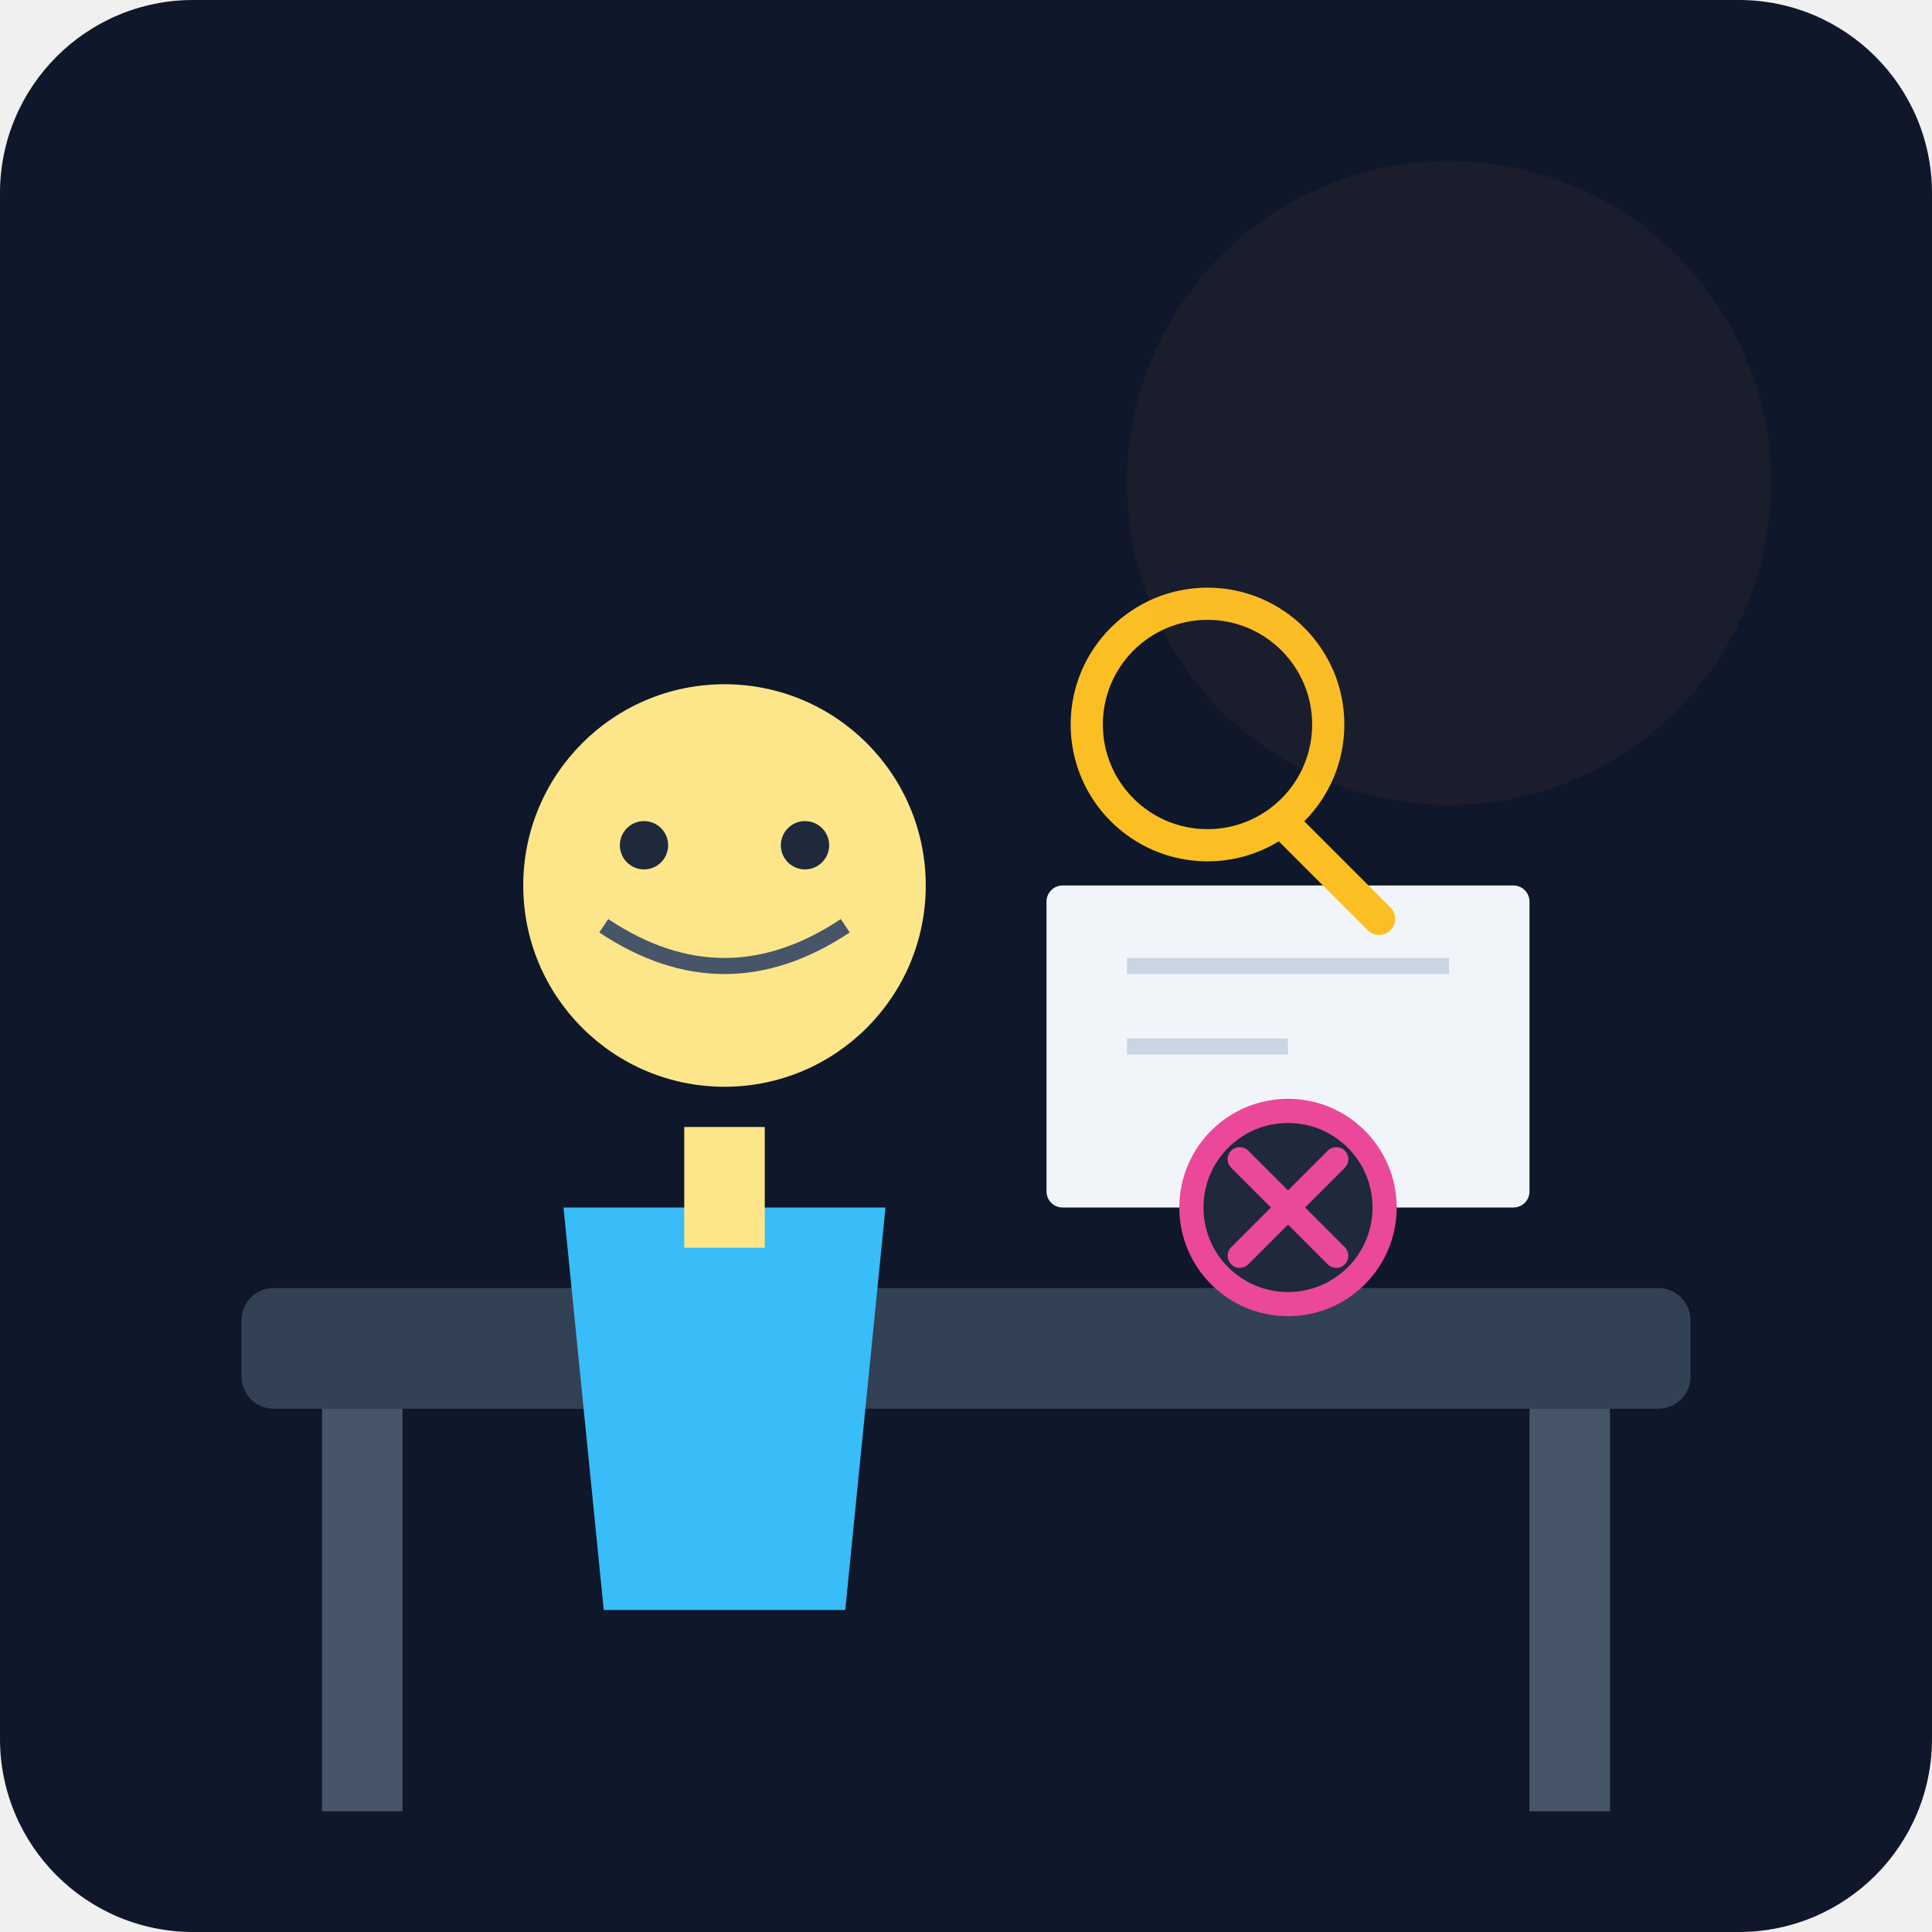
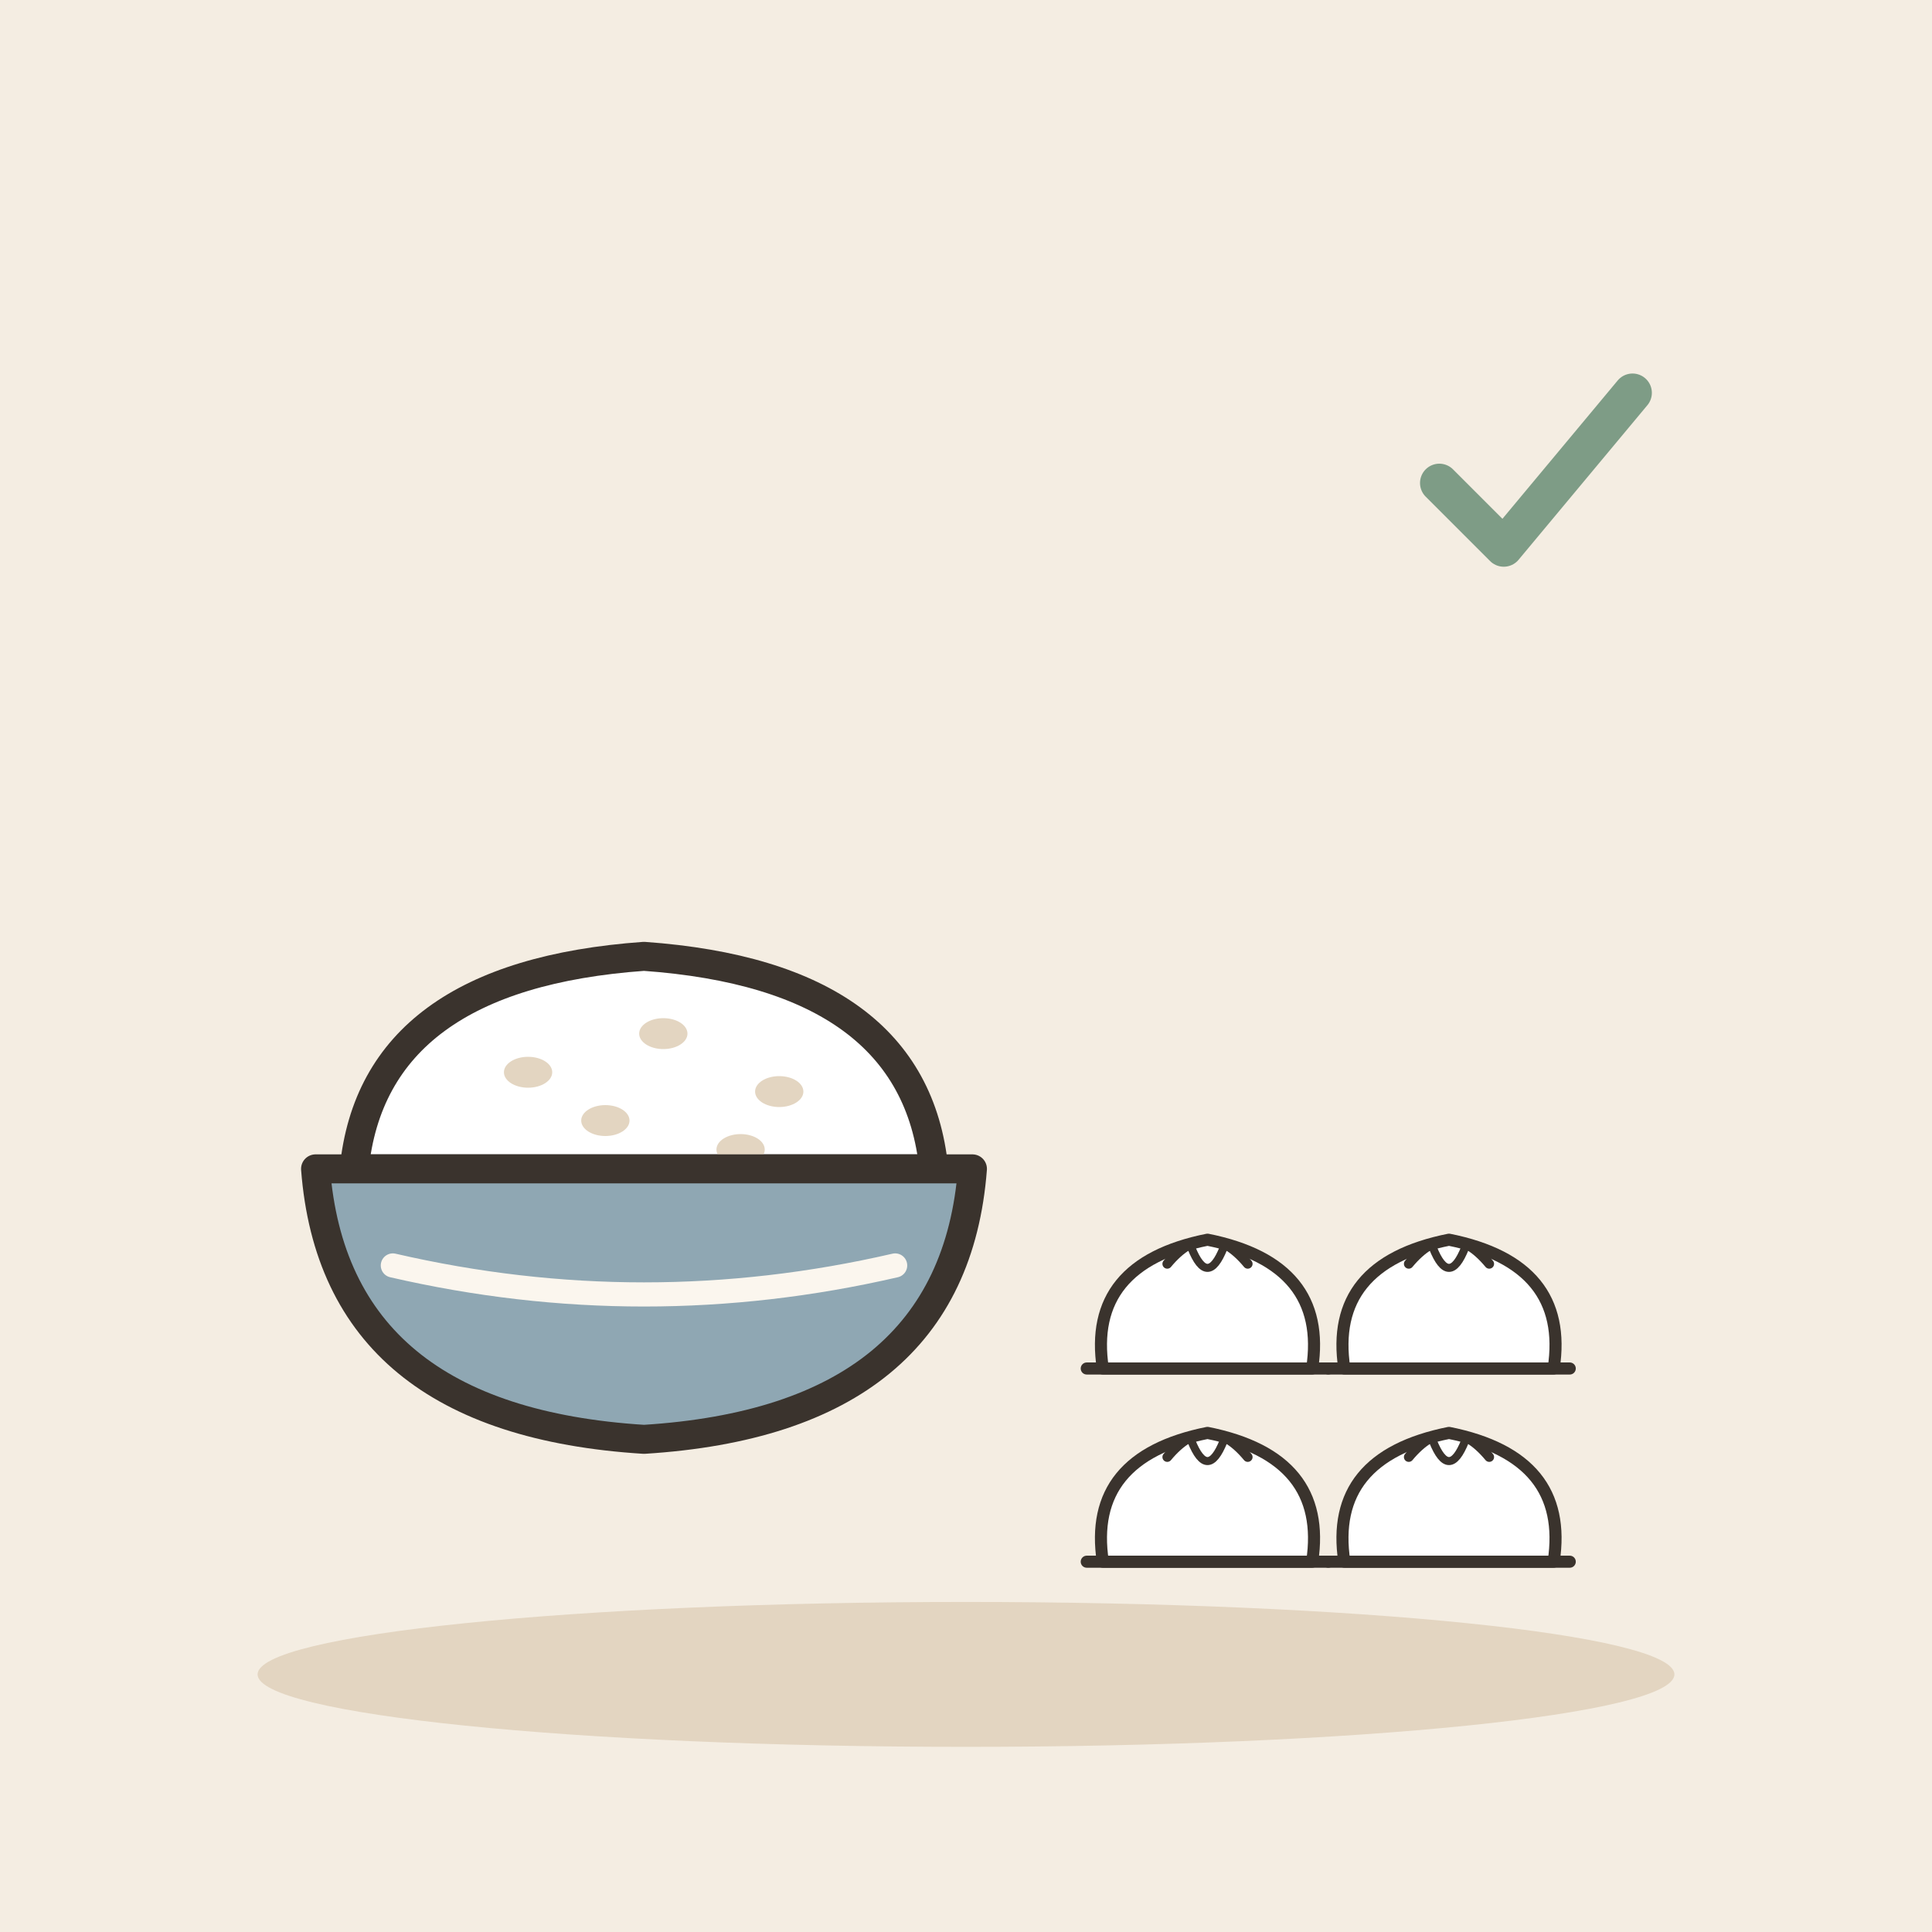
- <svg xmlns="http://www.w3.org/2000/svg" viewBox="0 0 240 240">
-   <defs>
-     <linearGradient id="bg" x1="0" y1="0" x2="0" y2="240">
-       <stop offset="0%" stop-color="#0f172a" />
-       <stop offset="100%" stop-color="#1e293b" />
-     </linearGradient>
-   </defs>
-   <rect width="240" height="240" rx="24" fill="url(#bg)" />
-   <rect x="30" y="160" width="180" height="15" rx="4" fill="#334155" />
-   <rect x="40" y="175" width="10" height="50" fill="#475569" />
-   <rect x="190" y="175" width="10" height="50" fill="#475569" />
-   <g transform="translate(60, 80)">
-     <circle cx="30" cy="30" r="25" fill="#fde68a" />
-     <path d="M15 35 Q30 45 45 35" stroke="#475569" stroke-width="2" fill="none" />
-     <circle cx="20" cy="25" r="3" fill="#1e293b" />
-     <circle cx="40" cy="25" r="3" fill="#1e293b" />
-     <path d="M10 70 L50 70 L45 120 L15 120 Z" fill="#38bdf8" />
-     <rect x="25" y="60" width="10" height="15" fill="#fde68a" />
+ <svg xmlns="http://www.w3.org/2000/svg" viewBox="0 0 240 240" data-style="editorial">
+   <rect width="240" height="240" fill="#F4EDE2" />
+   <ellipse cx="120" cy="208" rx="88" ry="9" fill="#E3D5C1" />
+   <g transform="translate(80 150) scale(1.2 1.2)">
+     <path d="M-30 -4Q-28 -24 0 -26Q28 -24 30 -4Z" fill="#FFFFFF" stroke="#3A332D" stroke-width="3" stroke-linecap="round" stroke-linejoin="round" />
+     <ellipse cx="-12" cy="-14" rx="2.5" ry="1.6" fill="#E3D5C1" />
+     <ellipse cx="2" cy="-18" rx="2.5" ry="1.6" fill="#E3D5C1" />
+     <ellipse cx="14" cy="-12" rx="2.5" ry="1.6" fill="#E3D5C1" />
+     <ellipse cx="-4" cy="-9" rx="2.5" ry="1.6" fill="#E3D5C1" />
+     <ellipse cx="10" cy="-6" rx="2.5" ry="1.6" fill="#E3D5C1" />
+     <path d="M-34 -4L34 -4Q32 22 0 24Q-32 22 -34 -4Z" fill="#8FA7B3" stroke="#3A332D" stroke-width="3" stroke-linecap="round" stroke-linejoin="round" />
+     <path d="M-26 6Q0 12 26 6" fill="none" stroke="#FBF6EE" stroke-width="2.5" stroke-linecap="round" stroke-linejoin="round" />
  </g>
-   <rect x="130" y="110" width="60" height="40" rx="2" fill="#f1f5f9" />
-   <line x1="140" y1="120" x2="180" y2="120" stroke="#cbd5e1" stroke-width="2" />
-   <line x1="140" y1="130" x2="160" y2="130" stroke="#cbd5e1" stroke-width="2" />
-   <g transform="translate(150, 90)">
-     <circle cx="0" cy="0" r="15" fill="none" stroke="#fbbf24" stroke-width="4" />
-     <rect x="10" y="10" width="20" height="4" rx="2" fill="#fbbf24" transform="rotate(45 10 10)" />
+   <g transform="translate(150 190) scale(0.5 0.5)">
+     <path d="M-26 8Q-30 -18 0 -24Q30 -18 26 8Z" fill="#FFFFFF" stroke="#3A332D" stroke-width="3" stroke-linecap="round" stroke-linejoin="round" />
+     <path d="M-10 -18Q0 -30 10 -18" fill="none" stroke="#3A332D" stroke-width="2.4" stroke-linecap="round" stroke-linejoin="round" />
+     <path d="M-4 -22Q0 -12 4 -22" fill="none" stroke="#3A332D" stroke-width="2" stroke-linecap="round" stroke-linejoin="round" />
+     <path d="M-30 8L30 8" fill="none" stroke="#3A332D" stroke-width="3" stroke-linecap="round" stroke-linejoin="round" />
  </g>
-   <g transform="translate(160, 150)">
-     <circle cx="0" cy="0" r="12" fill="#1e293b" stroke="#ec4899" stroke-width="3" />
-     <path d="M-6 -6 L6 6 M-6 6 L6 -6" stroke="#ec4899" stroke-width="3" stroke-linecap="round" />
+   <g transform="translate(180 190) scale(0.5 0.5)">
+     <path d="M-26 8Q-30 -18 0 -24Q30 -18 26 8Z" fill="#FFFFFF" stroke="#3A332D" stroke-width="3" stroke-linecap="round" stroke-linejoin="round" />
+     <path d="M-10 -18Q0 -30 10 -18" fill="none" stroke="#3A332D" stroke-width="2.4" stroke-linecap="round" stroke-linejoin="round" />
+     <path d="M-4 -22Q0 -12 4 -22" fill="none" stroke="#3A332D" stroke-width="2" stroke-linecap="round" stroke-linejoin="round" />
+     <path d="M-30 8L30 8" fill="none" stroke="#3A332D" stroke-width="3" stroke-linecap="round" stroke-linejoin="round" />
  </g>
-   <circle cx="180" cy="60" r="40" fill="#fb923c" opacity="0.05" />
+   <g transform="translate(150 166) scale(0.5 0.5)">
+     <path d="M-26 8Q-30 -18 0 -24Q30 -18 26 8Z" fill="#FFFFFF" stroke="#3A332D" stroke-width="3" stroke-linecap="round" stroke-linejoin="round" />
+     <path d="M-10 -18Q0 -30 10 -18" fill="none" stroke="#3A332D" stroke-width="2.4" stroke-linecap="round" stroke-linejoin="round" />
+     <path d="M-4 -22Q0 -12 4 -22" fill="none" stroke="#3A332D" stroke-width="2" stroke-linecap="round" stroke-linejoin="round" />
+     <path d="M-30 8L30 8" fill="none" stroke="#3A332D" stroke-width="3" stroke-linecap="round" stroke-linejoin="round" />
+   </g>
+   <g transform="translate(180 166) scale(0.5 0.5)">
+     <path d="M-26 8Q-30 -18 0 -24Q30 -18 26 8Z" fill="#FFFFFF" stroke="#3A332D" stroke-width="3" stroke-linecap="round" stroke-linejoin="round" />
+     <path d="M-10 -18Q0 -30 10 -18" fill="none" stroke="#3A332D" stroke-width="2.4" stroke-linecap="round" stroke-linejoin="round" />
+     <path d="M-4 -22Q0 -12 4 -22" fill="none" stroke="#3A332D" stroke-width="2" stroke-linecap="round" stroke-linejoin="round" />
+     <path d="M-30 8L30 8" fill="none" stroke="#3A332D" stroke-width="3" stroke-linecap="round" stroke-linejoin="round" />
+   </g>
+   <g transform="translate(190 60) scale(0.8 0.8)">
+     <path d="M-14 0l10 10l20 -24" fill="none" stroke="#7E9C86" stroke-width="6" stroke-linecap="round" stroke-linejoin="round" />
+   </g>
</svg>
